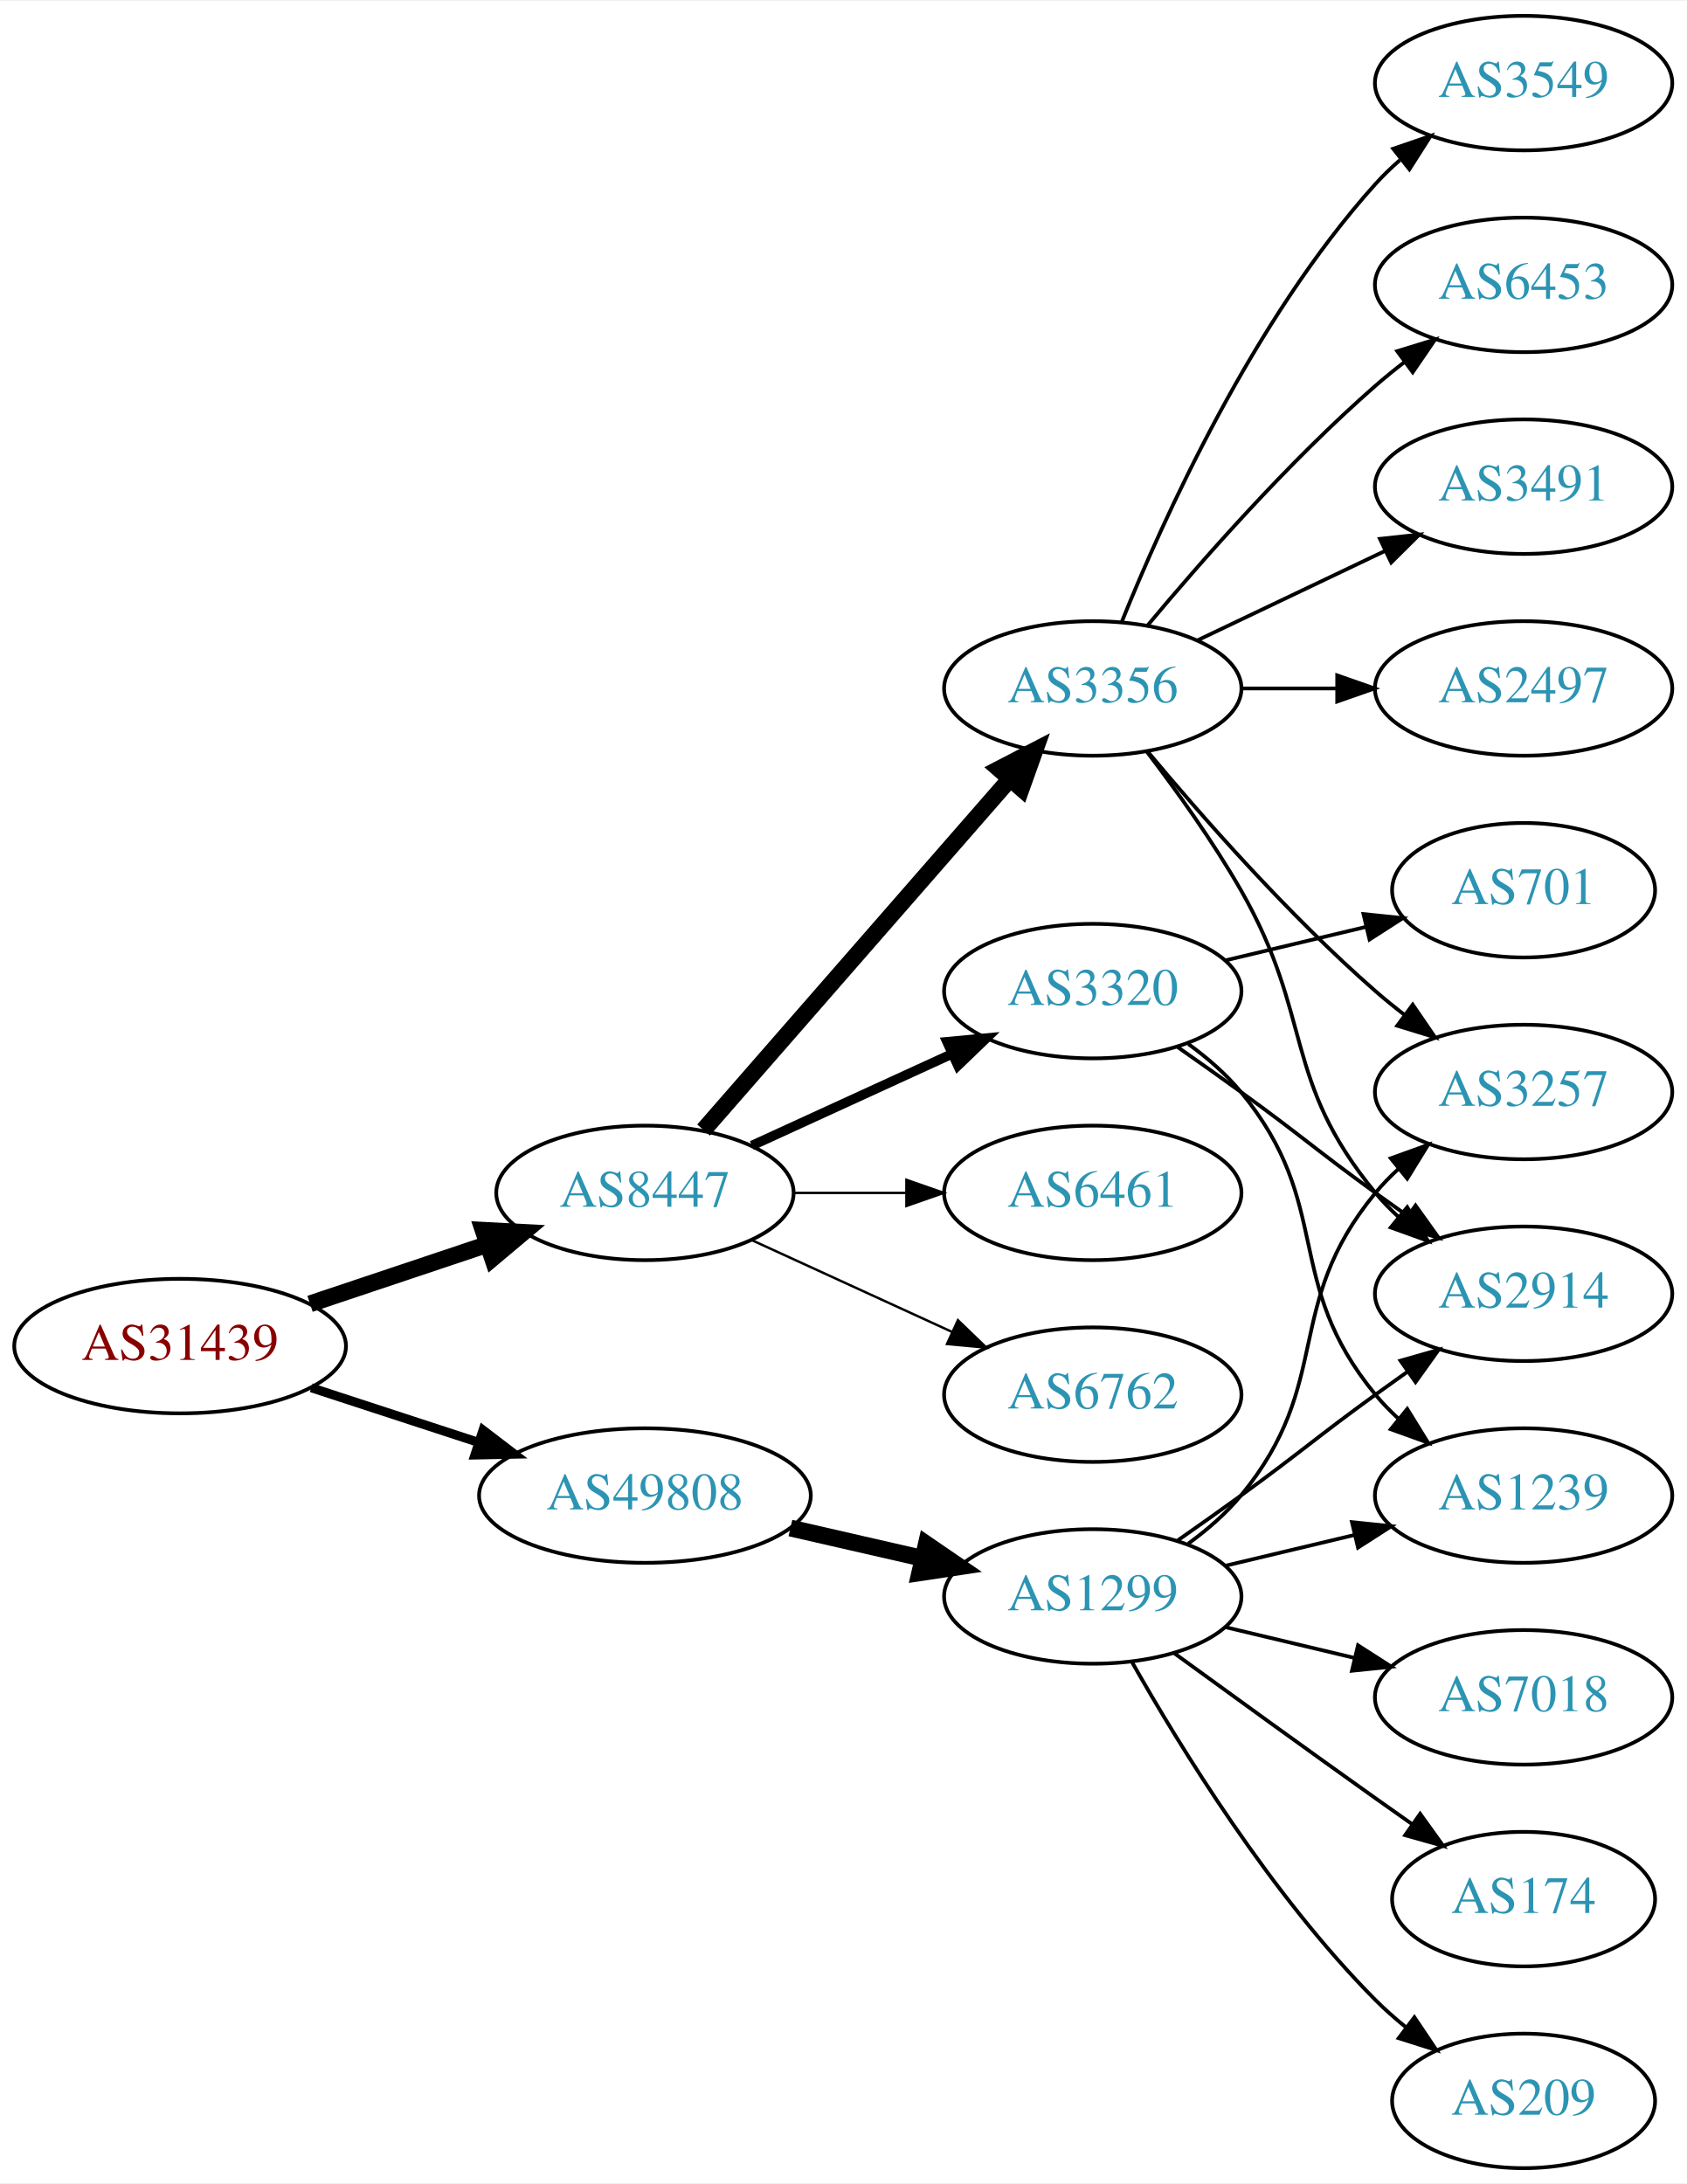
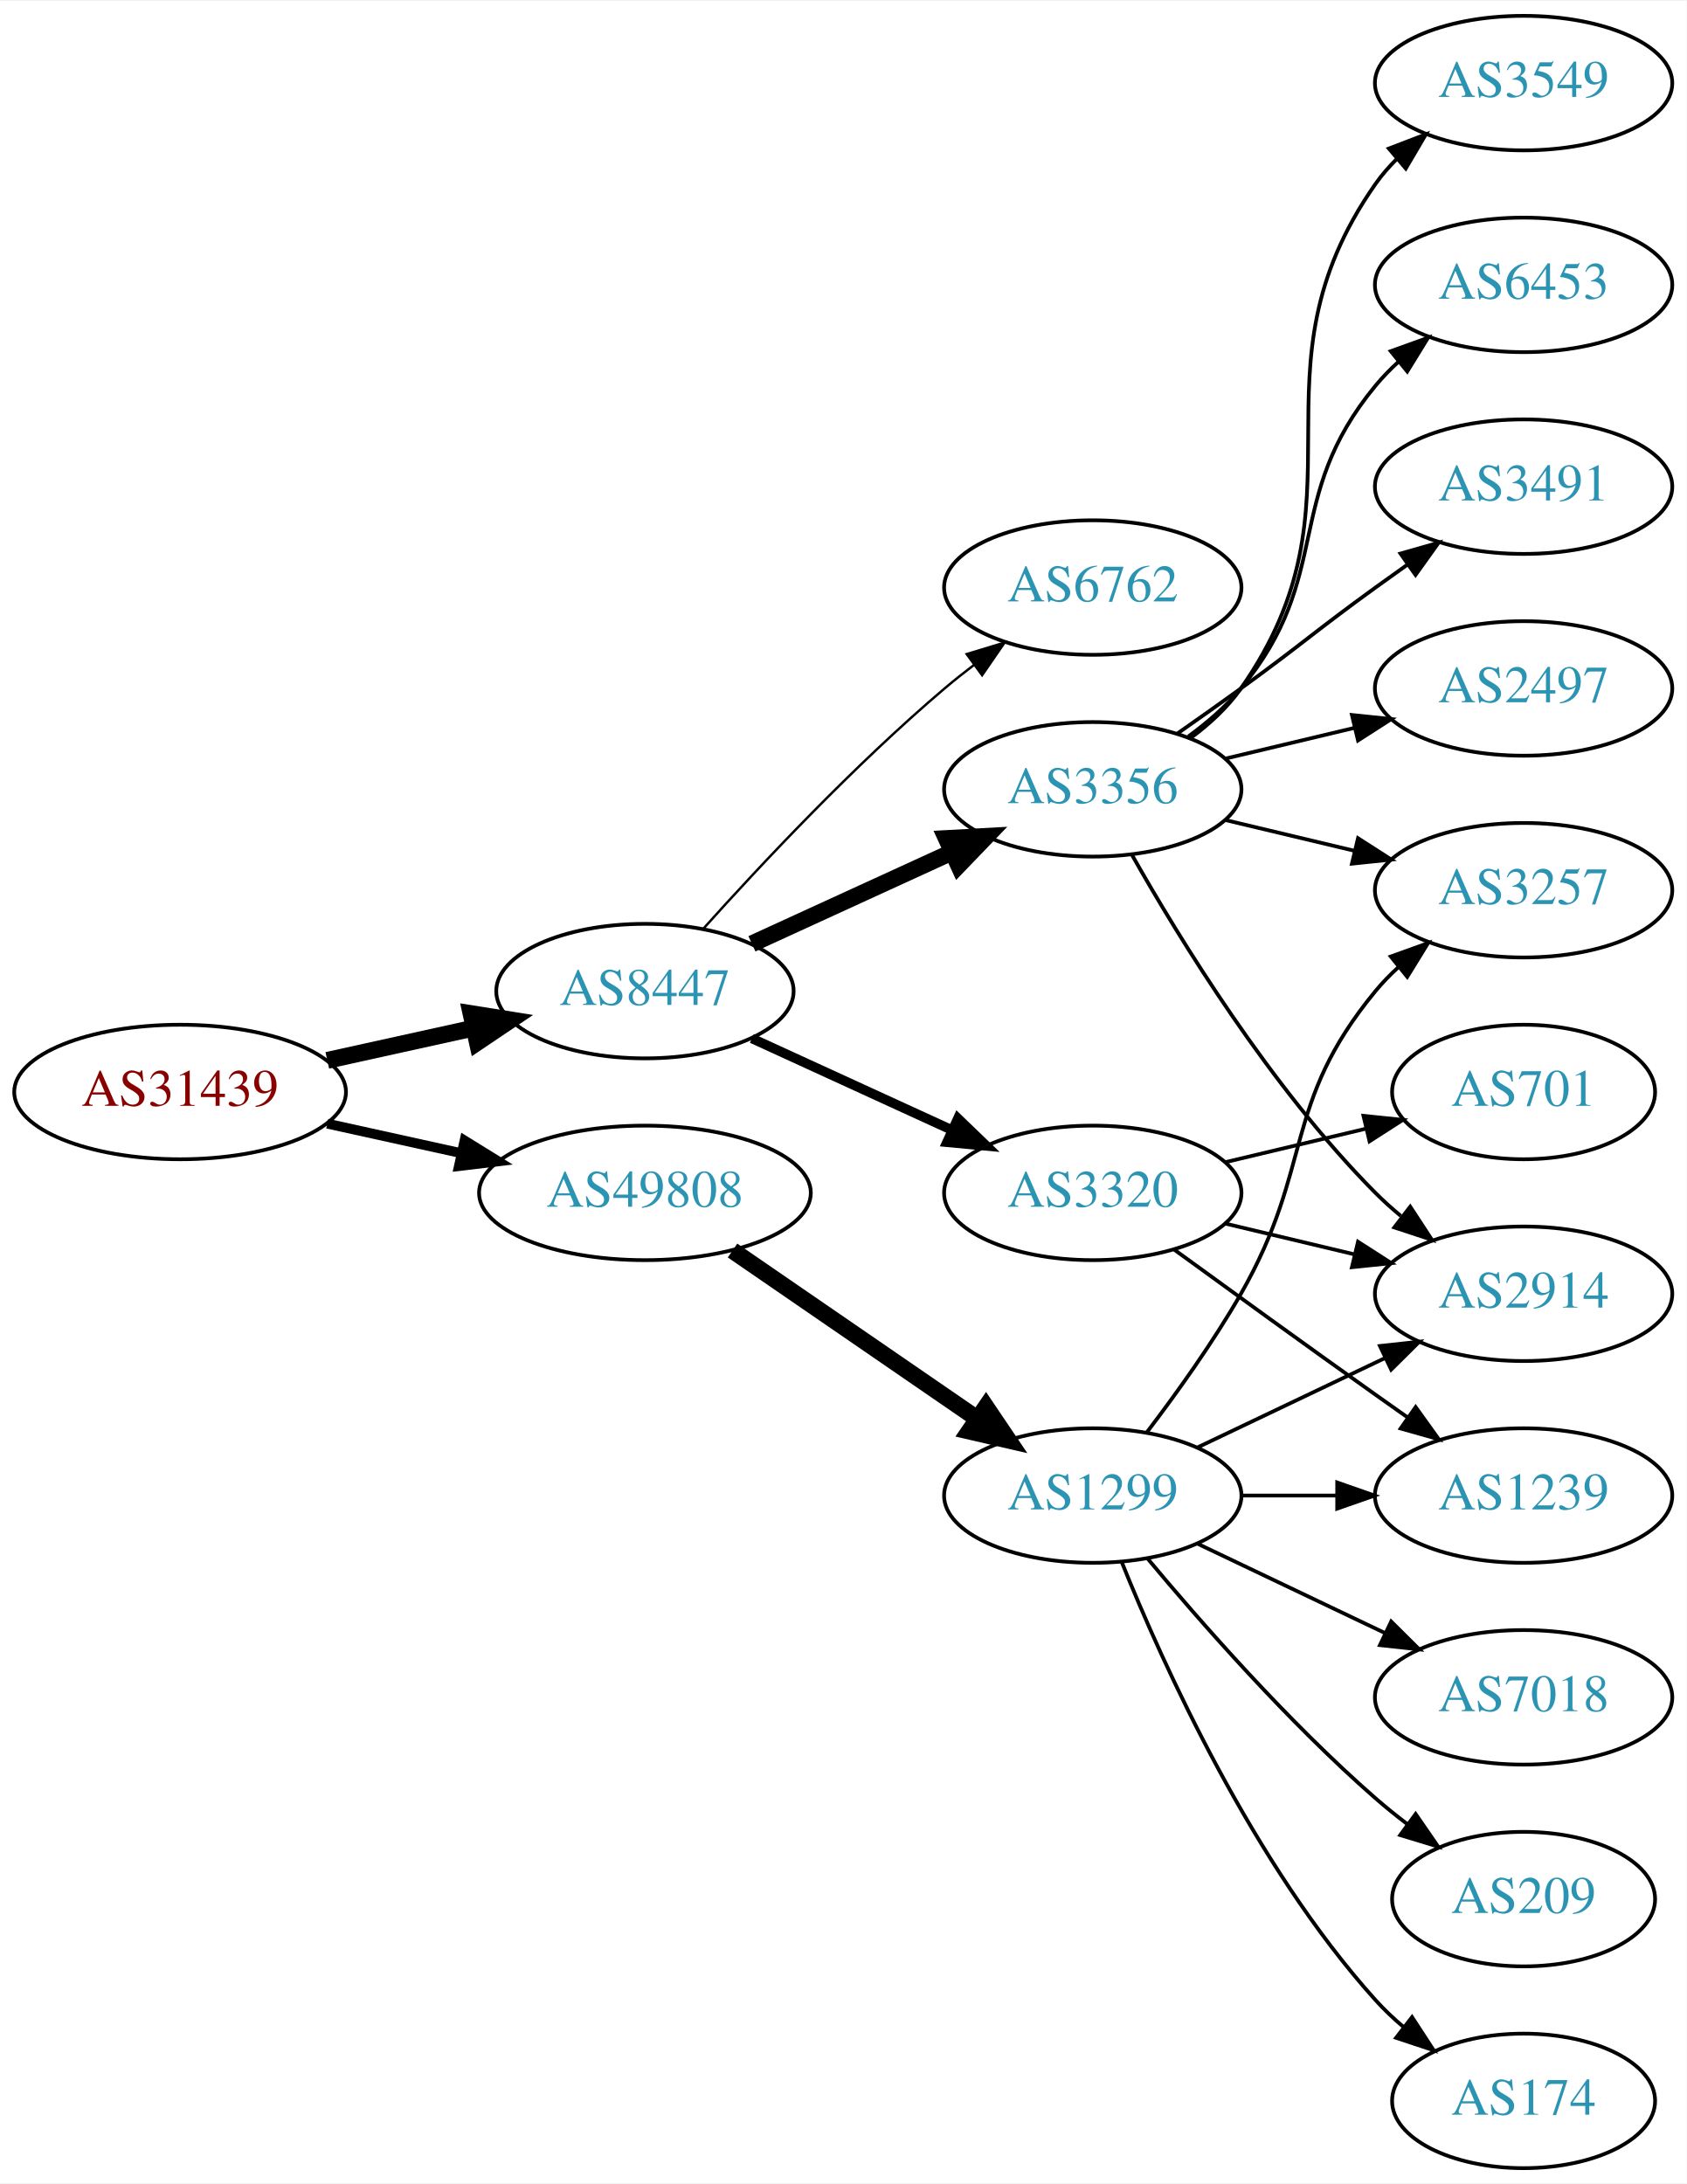
<svg xmlns="http://www.w3.org/2000/svg" xmlns:xlink="http://www.w3.org/1999/xlink" width="451pt" height="584pt" viewBox="0.00 0.00 451.37 584.00">
  <g id="graph0" class="graph" transform="scale(1 1) rotate(0) translate(4 580)">
    <polygon fill="white" stroke="none" points="-4,4 -4,-580 447.37,-580 447.37,4 -4,4" />
    <g id="node1" class="node">
      <g id="a_node1">
        <a xlink:href="/asn/31439" xlink:title="AS31439 ~ OOe Tourismus Technologie GmbH [AT]">
-           <ellipse fill="#ffffff" stroke="black" cx="44.196" cy="-220" rx="44.393" ry="18" />
-           <text text-anchor="middle" x="44.196" y="-216.3" font-family="Times,serif" font-size="14.00" fill="#880000">AS31439</text>
+           <ellipse fill="#ffffff" stroke="black" cx="44.196" cy="-288" rx="44.393" ry="18" />
+           <text text-anchor="middle" x="44.196" y="-284.3" font-family="Times,serif" font-size="14.00" fill="#880000">AS31439</text>
        </a>
      </g>
    </g>
    <g id="node2" class="node">
      <g id="a_node2">
        <a xlink:href="/asn/8447" xlink:title="AS8447 ~ A1 Telekom Austria AG [AT]">
-           <ellipse fill="#ffffff" stroke="black" cx="168.588" cy="-261" rx="39.794" ry="18" />
-           <text text-anchor="middle" x="168.588" y="-257.3" font-family="Times,serif" font-size="14.00" fill="#2c94b3">AS8447</text>
+           <ellipse fill="#ffffff" stroke="black" cx="168.588" cy="-315" rx="39.794" ry="18" />
+           <text text-anchor="middle" x="168.588" y="-311.3" font-family="Times,serif" font-size="14.00" fill="#2c94b3">AS8447</text>
        </a>
      </g>
    </g>
    <g id="edge1" class="edge">
-       <path fill="none" stroke="black" stroke-width="4.5" d="M78.964,-231.312C93.591,-236.212 110.853,-241.994 126.239,-247.148" />
-       <polygon fill="black" stroke="black" stroke-width="4.5" points="125.299,-250.986 136.032,-250.429 127.801,-243.519 125.299,-250.986" />
+       <path fill="none" stroke="black" stroke-width="4.5" d="M83.586,-296.469C95.977,-299.202 109.824,-302.257 122.644,-305.085" />
+       <polygon fill="black" stroke="black" stroke-width="4.5" points="122.045,-308.985 132.659,-307.295 123.742,-301.295 122.045,-308.985" />
    </g>
    <g id="node3" class="node">
      <g id="a_node3">
        <a xlink:href="/asn/49808" xlink:title="AS49808 ~ POWERSPEED-AS [AT]">
-           <ellipse fill="#ffffff" stroke="black" cx="168.588" cy="-180" rx="44.393" ry="18" />
-           <text text-anchor="middle" x="168.588" y="-176.3" font-family="Times,serif" font-size="14.00" fill="#2c94b3">AS49808</text>
+           <ellipse fill="#ffffff" stroke="black" cx="168.588" cy="-261" rx="44.393" ry="18" />
+           <text text-anchor="middle" x="168.588" y="-257.3" font-family="Times,serif" font-size="14.00" fill="#2c94b3">AS49808</text>
        </a>
      </g>
    </g>
    <g id="edge2" class="edge">
-       <path fill="none" stroke="black" stroke-width="2.423" d="M79.289,-208.858C93.082,-204.35 109.177,-199.09 123.819,-194.305" />
-       <polygon fill="black" stroke="black" stroke-width="2.423" points="125.26,-197.516 133.678,-191.082 123.085,-190.862 125.26,-197.516" />
+       <path fill="none" stroke="black" stroke-width="2.625" d="M83.586,-279.531C94.978,-277.018 107.6,-274.233 119.525,-271.603" />
+       <polygon fill="black" stroke="black" stroke-width="2.625" points="120.323,-275.011 129.335,-269.439 118.815,-268.175 120.323,-275.011" />
    </g>
    <g id="node4" class="node">
      <g id="a_node4">
-         <a xlink:href="/asn/6762" xlink:title="AS6762 ~ TELECOM ITALIA SPARKLE S.p.A. [IT]">
-           <ellipse fill="#ffffff" stroke="black" cx="288.431" cy="-207" rx="39.794" ry="18" />
-           <text text-anchor="middle" x="288.431" y="-203.3" font-family="Times,serif" font-size="14.00" fill="#2c94b3">AS6762</text>
+         <a xlink:href="/asn/3320" xlink:title="AS3320 ~ DTAG [DE]">
+           <ellipse fill="#ffffff" stroke="black" cx="288.431" cy="-261" rx="39.794" ry="18" />
+           <text text-anchor="middle" x="288.431" y="-257.3" font-family="Times,serif" font-size="14.00" fill="#2c94b3">AS3320</text>
        </a>
      </g>
    </g>
    <g id="edge3" class="edge">
-       <path fill="none" stroke="black" stroke-width="0.643" d="M197.217,-248.339C213.174,-241.027 233.445,-231.739 250.727,-223.819" />
-       <polygon fill="black" stroke="black" stroke-width="0.643" points="252.342,-226.929 259.975,-219.581 249.426,-220.565 252.342,-226.929" />
+       <path fill="none" stroke="black" stroke-width="2.571" d="M197.217,-302.339C213.174,-295.027 233.445,-285.739 250.727,-277.819" />
+       <polygon fill="black" stroke="black" stroke-width="2.571" points="252.342,-280.929 259.975,-273.581 249.426,-274.565 252.342,-280.929" />
    </g>
    <g id="node5" class="node">
      <g id="a_node5">
        <a xlink:href="/asn/3356" xlink:title="AS3356 ~ Level 3 Parent, LLC [US]">
-           <ellipse fill="#ffffff" stroke="black" cx="288.431" cy="-396" rx="39.794" ry="18" />
-           <text text-anchor="middle" x="288.431" y="-392.3" font-family="Times,serif" font-size="14.00" fill="#2c94b3">AS3356</text>
+           <ellipse fill="#ffffff" stroke="black" cx="288.431" cy="-369" rx="39.794" ry="18" />
+           <text text-anchor="middle" x="288.431" y="-365.3" font-family="Times,serif" font-size="14.00" fill="#2c94b3">AS3356</text>
        </a>
      </g>
    </g>
    <g id="edge4" class="edge">
-       <path fill="none" stroke="black" stroke-width="4.5" d="M184.275,-277.825C204.851,-301.397 242.389,-344.4 266.062,-371.52" />
-       <polygon fill="black" stroke="black" stroke-width="4.5" points="263.387,-374.443 272.929,-379.387 269.32,-369.264 263.387,-374.443" />
+       <path fill="none" stroke="black" stroke-width="4.5" d="M197.217,-327.661C213.174,-334.973 233.445,-344.261 250.727,-352.181" />
+       <polygon fill="black" stroke="black" stroke-width="4.5" points="249.244,-355.832 259.975,-356.419 252.524,-348.673 249.244,-355.832" />
    </g>
    <g id="node6" class="node">
      <g id="a_node6">
-         <a xlink:href="/asn/3320" xlink:title="AS3320 ~ DTAG [DE]">
-           <ellipse fill="#ffffff" stroke="black" cx="288.431" cy="-315" rx="39.794" ry="18" />
-           <text text-anchor="middle" x="288.431" y="-311.3" font-family="Times,serif" font-size="14.00" fill="#2c94b3">AS3320</text>
+         <a xlink:href="/asn/6762" xlink:title="AS6762 ~ TELECOM ITALIA SPARKLE S.p.A. [IT]">
+           <ellipse fill="#ffffff" stroke="black" cx="288.431" cy="-423" rx="39.794" ry="18" />
+           <text text-anchor="middle" x="288.431" y="-419.3" font-family="Times,serif" font-size="14.00" fill="#2c94b3">AS6762</text>
        </a>
      </g>
    </g>
    <g id="edge5" class="edge">
-       <path fill="none" stroke="black" stroke-width="2.571" d="M197.217,-273.661C213.174,-280.973 233.445,-290.261 250.727,-298.181" />
-       <polygon fill="black" stroke="black" stroke-width="2.571" points="249.426,-301.435 259.975,-302.419 252.342,-295.071 249.426,-301.435" />
+       <path fill="none" stroke="black" stroke-width="0.643" d="M184.234,-331.725C199.535,-348.765 224.632,-375.523 248.784,-396 251.281,-398.117 253.942,-400.232 256.653,-402.293" />
+       <polygon fill="black" stroke="black" stroke-width="0.643" points="254.69,-405.194 264.83,-408.266 258.819,-399.541 254.69,-405.194" />
+     </g>
+     <g id="node15" class="node">
+       <g id="a_node15">
+         <a xlink:href="/asn/1299" xlink:title="AS1299 ~ Telia Carrier [EU]">
+           <ellipse fill="#ffffff" stroke="black" cx="288.431" cy="-180" rx="39.794" ry="18" />
+           <text text-anchor="middle" x="288.431" y="-176.3" font-family="Times,serif" font-size="14.00" fill="#2c94b3">AS1299</text>
+         </a>
+       </g>
+     </g>
+     <g id="edge15" class="edge">
+       <path fill="none" stroke="black" stroke-width="4.5" d="M192.031,-245.574C210.612,-232.802 237.173,-214.545 257.553,-200.537" />
+       <polygon fill="black" stroke="black" stroke-width="4.5" points="259.856,-203.731 265.867,-194.822 255.396,-197.242 259.856,-203.731" />
    </g>
    <g id="node7" class="node">
      <g id="a_node7">
-         <a xlink:href="/asn/6461" xlink:title="AS6461 ~ Zayo Bandwidth [US]">
-           <ellipse fill="#ffffff" stroke="black" cx="288.431" cy="-261" rx="39.794" ry="18" />
-           <text text-anchor="middle" x="288.431" y="-257.3" font-family="Times,serif" font-size="14.00" fill="#2c94b3">AS6461</text>
+         <a xlink:href="/asn/2914" xlink:title="AS2914 ~ NTT America, Inc. [US]">
+           <ellipse fill="#ffffff" stroke="black" cx="403.724" cy="-234" rx="39.794" ry="18" />
+           <text text-anchor="middle" x="403.724" y="-230.3" font-family="Times,serif" font-size="14.00" fill="#2c94b3">AS2914</text>
        </a>
      </g>
    </g>
    <g id="edge6" class="edge">
-       <path fill="none" stroke="black" stroke-width="0.643" d="M208.501,-261C218.054,-261 228.404,-261 238.367,-261" />
-       <polygon fill="black" stroke="black" stroke-width="0.643" points="238.559,-264.5 248.559,-261 238.559,-257.5 238.559,-264.5" />
-     </g>
-     <g id="node16" class="node">
-       <g id="a_node16">
-         <a xlink:href="/asn/1299" xlink:title="AS1299 ~ Telia Carrier [EU]">
-           <ellipse fill="#ffffff" stroke="black" cx="288.431" cy="-153" rx="39.794" ry="18" />
-           <text text-anchor="middle" x="288.431" y="-149.3" font-family="Times,serif" font-size="14.00" fill="#2c94b3">AS1299</text>
-         </a>
-       </g>
-     </g>
-     <g id="edge16" class="edge">
-       <path fill="none" stroke="black" stroke-width="4.5" d="M207.523,-171.308C218.764,-168.733 231.176,-165.889 242.799,-163.226" />
-       <polygon fill="black" stroke="black" stroke-width="4.5" points="243.893,-167.015 252.761,-160.943 242.134,-159.339 243.893,-167.015" />
+       <path fill="none" stroke="black" d="M324.038,-252.752C334.909,-250.162 347.064,-247.265 358.506,-244.538" />
+       <polygon fill="black" stroke="black" points="359.412,-247.92 368.328,-242.197 357.789,-241.111 359.412,-247.92" />
    </g>
    <g id="node8" class="node">
      <g id="a_node8">
-         <a xlink:href="/asn/6453" xlink:title="AS6453 ~ TATA COMMUNICATIONS (AMERICA) INC [US]">
-           <ellipse fill="#ffffff" stroke="black" cx="403.724" cy="-504" rx="39.794" ry="18" />
-           <text text-anchor="middle" x="403.724" y="-500.3" font-family="Times,serif" font-size="14.00" fill="#2c94b3">AS6453</text>
+         <a xlink:href="/asn/701" xlink:title="AS701 ~ UUNET [US]">
+           <ellipse fill="#ffffff" stroke="black" cx="403.724" cy="-288" rx="35.194" ry="18" />
+           <text text-anchor="middle" x="403.724" y="-284.3" font-family="Times,serif" font-size="14.00" fill="#2c94b3">AS701</text>
        </a>
      </g>
    </g>
    <g id="edge7" class="edge">
-       <path fill="none" stroke="black" d="M303.061,-412.817C317.343,-429.929 340.89,-456.745 364.077,-477 366.543,-479.154 369.182,-481.294 371.879,-483.372" />
-       <polygon fill="black" stroke="black" points="369.904,-486.264 380.033,-489.37 374.052,-480.625 369.904,-486.264" />
+       <path fill="none" stroke="black" d="M324.038,-269.248C335.833,-272.058 349.137,-275.229 361.405,-278.153" />
+       <polygon fill="black" stroke="black" points="360.871,-281.624 371.41,-280.537 362.494,-274.814 360.871,-281.624" />
    </g>
    <g id="node9" class="node">
      <g id="a_node9">
-         <a xlink:href="/asn/3257" xlink:title="AS3257 ~ GTT [DE]">
-           <ellipse fill="#ffffff" stroke="black" cx="403.724" cy="-288" rx="39.794" ry="18" />
-           <text text-anchor="middle" x="403.724" y="-284.3" font-family="Times,serif" font-size="14.00" fill="#2c94b3">AS3257</text>
+         <a xlink:href="/asn/1239" xlink:title="AS1239 ~ Sprint [US]">
+           <ellipse fill="#ffffff" stroke="black" cx="403.724" cy="-180" rx="39.794" ry="18" />
+           <text text-anchor="middle" x="403.724" y="-176.3" font-family="Times,serif" font-size="14.00" fill="#2c94b3">AS1239</text>
        </a>
      </g>
    </g>
    <g id="edge8" class="edge">
-       <path fill="none" stroke="black" d="M303.061,-379.183C317.343,-362.071 340.89,-335.255 364.077,-315 366.543,-312.846 369.182,-310.706 371.879,-308.628" />
-       <polygon fill="black" stroke="black" points="374.052,-311.375 380.033,-302.63 369.904,-305.736 374.052,-311.375" />
+       <path fill="none" stroke="black" d="M310.279,-245.778C325.213,-234.909 345.827,-219.975 364.077,-207 366.898,-204.995 369.841,-202.915 372.789,-200.841" />
+       <polygon fill="black" stroke="black" points="374.835,-203.681 381.013,-195.074 370.816,-197.95 374.835,-203.681" />
+     </g>
+     <g id="edge10" class="edge">
+       <path fill="none" stroke="black" d="M298.891,-351.51C311.672,-328.904 336.105,-289.114 364.077,-261 366.188,-258.879 368.484,-256.812 370.87,-254.829" />
+       <polygon fill="black" stroke="black" points="373.385,-257.31 379.185,-248.444 369.122,-251.758 373.385,-257.31" />
    </g>
    <g id="node10" class="node">
      <g id="a_node10">
+         <a xlink:href="/asn/3257" xlink:title="AS3257 ~ GTT [DE]">
+           <ellipse fill="#ffffff" stroke="black" cx="403.724" cy="-342" rx="39.794" ry="18" />
+           <text text-anchor="middle" x="403.724" y="-338.3" font-family="Times,serif" font-size="14.00" fill="#2c94b3">AS3257</text>
+         </a>
+       </g>
+     </g>
+     <g id="edge9" class="edge">
+       <path fill="none" stroke="black" d="M324.038,-360.752C334.909,-358.162 347.064,-355.265 358.506,-352.538" />
+       <polygon fill="black" stroke="black" points="359.412,-355.92 368.328,-350.197 357.789,-349.111 359.412,-355.92" />
+     </g>
+     <g id="node11" class="node">
+       <g id="a_node11">
        <a xlink:href="/asn/3491" xlink:title="AS3491 ~ PCCW Global, Inc. [US]">
          <ellipse fill="#ffffff" stroke="black" cx="403.724" cy="-450" rx="39.794" ry="18" />
          <text text-anchor="middle" x="403.724" y="-446.3" font-family="Times,serif" font-size="14.00" fill="#2c94b3">AS3491</text>
        </a>
      </g>
    </g>
-     <g id="edge9" class="edge">
-       <path fill="none" stroke="black" d="M316.567,-408.934C331.561,-416.081 350.382,-425.052 366.605,-432.785" />
-       <polygon fill="black" stroke="black" points="365.276,-436.028 375.809,-437.171 368.288,-429.709 365.276,-436.028" />
-     </g>
-     <g id="node11" class="node">
-       <g id="a_node11">
+     <g id="edge11" class="edge">
+       <path fill="none" stroke="black" d="M311.188,-384.009C316.722,-387.879 322.641,-392.064 328.077,-396 344.277,-407.729 347.877,-411.271 364.077,-423 366.88,-425.029 369.812,-427.125 372.752,-429.21" />
+       <polygon fill="black" stroke="black" points="370.775,-432.097 380.967,-434.991 374.803,-426.373 370.775,-432.097" />
+     </g>
+     <g id="node12" class="node">
+       <g id="a_node12">
        <a xlink:href="/asn/2497" xlink:title="AS2497 ~ Internet Initiative Japan Inc. [JP]">
          <ellipse fill="#ffffff" stroke="black" cx="403.724" cy="-396" rx="39.794" ry="18" />
          <text text-anchor="middle" x="403.724" y="-392.3" font-family="Times,serif" font-size="14.00" fill="#2c94b3">AS2497</text>
        </a>
      </g>
    </g>
-     <g id="edge10" class="edge">
-       <path fill="none" stroke="black" d="M328.103,-396C336.306,-396 345.07,-396 353.602,-396" />
-       <polygon fill="black" stroke="black" points="353.841,-399.5 363.841,-396 353.841,-392.5 353.841,-399.5" />
-     </g>
-     <g id="node12" class="node">
-       <g id="a_node12">
-         <a xlink:href="/asn/2914" xlink:title="AS2914 ~ NTT America, Inc. [US]">
-           <ellipse fill="#ffffff" stroke="black" cx="403.724" cy="-234" rx="39.794" ry="18" />
-           <text text-anchor="middle" x="403.724" y="-230.3" font-family="Times,serif" font-size="14.00" fill="#2c94b3">AS2914</text>
-         </a>
-       </g>
-     </g>
-     <g id="edge11" class="edge">
-       <path fill="none" stroke="black" d="M302.892,-379.087C310.785,-368.73 320.634,-355.008 328.077,-342 347.642,-307.806 339.013,-291.394 364.077,-261 365.932,-258.75 368.02,-256.604 370.238,-254.576" />
-       <polygon fill="black" stroke="black" points="372.587,-257.177 378.143,-248.156 368.174,-251.744 372.587,-257.177" />
+     <g id="edge12" class="edge">
+       <path fill="none" stroke="black" d="M324.038,-377.248C334.909,-379.838 347.064,-382.735 358.506,-385.462" />
+       <polygon fill="black" stroke="black" points="357.789,-388.889 368.328,-387.803 359.412,-382.08 357.789,-388.889" />
    </g>
    <g id="node13" class="node">
      <g id="a_node13">
        <a xlink:href="/asn/3549" xlink:title="AS3549 ~ Level 3 Parent, LLC [US]">
          <ellipse fill="#ffffff" stroke="black" cx="403.724" cy="-558" rx="39.794" ry="18" />
          <text text-anchor="middle" x="403.724" y="-554.3" font-family="Times,serif" font-size="14.00" fill="#2c94b3">AS3549</text>
        </a>
      </g>
    </g>
-     <g id="edge12" class="edge">
-       <path fill="none" stroke="black" d="M296.179,-413.787C307.23,-441.243 331.283,-494.578 364.077,-531 366.08,-533.224 368.298,-535.363 370.631,-537.397" />
-       <polygon fill="black" stroke="black" points="368.829,-540.433 378.85,-543.873 373.161,-534.935 368.829,-540.433" />
-     </g>
-     <g id="edge15" class="edge">
-       <path fill="none" stroke="black" d="M311.188,-299.991C316.722,-296.121 322.641,-291.936 328.077,-288 344.277,-276.271 347.877,-272.729 364.077,-261 366.88,-258.971 369.812,-256.875 372.752,-254.79" />
-       <polygon fill="black" stroke="black" points="374.803,-257.627 380.967,-249.009 370.775,-251.903 374.803,-257.627" />
+     <g id="edge13" class="edge">
+       <path fill="none" stroke="black" d="M314.59,-382.716C319.654,-386.455 324.51,-390.904 328.077,-396 363.691,-446.869 328.464,-480.131 364.077,-531 365.75,-533.389 367.705,-535.635 369.832,-537.733" />
+       <polygon fill="black" stroke="black" points="367.672,-540.49 377.564,-544.284 372.196,-535.149 367.672,-540.49" />
    </g>
    <g id="node14" class="node">
      <g id="a_node14">
-         <a xlink:href="/asn/701" xlink:title="AS701 ~ UUNET [US]">
-           <ellipse fill="#ffffff" stroke="black" cx="403.724" cy="-342" rx="35.194" ry="18" />
-           <text text-anchor="middle" x="403.724" y="-338.3" font-family="Times,serif" font-size="14.00" fill="#2c94b3">AS701</text>
-         </a>
-       </g>
-     </g>
-     <g id="edge13" class="edge">
-       <path fill="none" stroke="black" d="M324.038,-323.248C335.833,-326.058 349.137,-329.229 361.405,-332.153" />
-       <polygon fill="black" stroke="black" points="360.871,-335.624 371.41,-334.537 362.494,-328.814 360.871,-335.624" />
-     </g>
-     <g id="node15" class="node">
-       <g id="a_node15">
-         <a xlink:href="/asn/1239" xlink:title="AS1239 ~ Sprint [US]">
-           <ellipse fill="#ffffff" stroke="black" cx="403.724" cy="-180" rx="39.794" ry="18" />
-           <text text-anchor="middle" x="403.724" y="-176.3" font-family="Times,serif" font-size="14.00" fill="#2c94b3">AS1239</text>
+         <a xlink:href="/asn/6453" xlink:title="AS6453 ~ TATA COMMUNICATIONS (AMERICA) INC [US]">
+           <ellipse fill="#ffffff" stroke="black" cx="403.724" cy="-504" rx="39.794" ry="18" />
+           <text text-anchor="middle" x="403.724" y="-500.3" font-family="Times,serif" font-size="14.00" fill="#2c94b3">AS6453</text>
        </a>
      </g>
    </g>
    <g id="edge14" class="edge">
-       <path fill="none" stroke="black" d="M314.012,-300.844C319.106,-297.128 324.12,-292.799 328.077,-288 353.142,-257.606 339.013,-237.394 364.077,-207 365.932,-204.75 368.02,-202.604 370.238,-200.576" />
-       <polygon fill="black" stroke="black" points="372.587,-203.177 378.143,-194.156 368.174,-197.744 372.587,-203.177" />
+       <path fill="none" stroke="black" d="M314.012,-383.156C319.106,-386.872 324.12,-391.201 328.077,-396 353.142,-426.394 339.013,-446.606 364.077,-477 365.932,-479.25 368.02,-481.396 370.238,-483.424" />
+       <polygon fill="black" stroke="black" points="368.174,-486.256 378.143,-489.844 372.587,-480.823 368.174,-486.256" />
    </g>
    <g id="edge18" class="edge">
-       <path fill="none" stroke="black" d="M314.012,-167.156C319.106,-170.872 324.12,-175.201 328.077,-180 353.142,-210.394 339.013,-230.606 364.077,-261 365.932,-263.25 368.02,-265.396 370.238,-267.424" />
-       <polygon fill="black" stroke="black" points="368.174,-270.256 378.143,-273.844 372.587,-264.823 368.174,-270.256" />
-     </g>
-     <g id="edge19" class="edge">
-       <path fill="none" stroke="black" d="M311.188,-168.009C316.722,-171.879 322.641,-176.064 328.077,-180 344.277,-191.729 347.877,-195.271 364.077,-207 366.88,-209.029 369.812,-211.125 372.752,-213.21" />
-       <polygon fill="black" stroke="black" points="370.775,-216.097 380.967,-218.991 374.803,-210.373 370.775,-216.097" />
-     </g>
-     <g id="edge21" class="edge">
-       <path fill="none" stroke="black" d="M324.038,-161.248C334.909,-163.838 347.064,-166.735 358.506,-169.462" />
-       <polygon fill="black" stroke="black" points="357.789,-172.889 368.328,-171.803 359.412,-166.08 357.789,-172.889" />
+       <path fill="none" stroke="black" d="M316.567,-192.934C331.561,-200.081 350.382,-209.052 366.605,-216.785" />
+       <polygon fill="black" stroke="black" points="365.276,-220.028 375.809,-221.171 368.288,-213.709 365.276,-220.028" />
+     </g>
+     <g id="edge17" class="edge">
+       <path fill="none" stroke="black" d="M328.103,-180C336.306,-180 345.07,-180 353.602,-180" />
+       <polygon fill="black" stroke="black" points="353.841,-183.5 363.841,-180 353.841,-176.5 353.841,-183.5" />
+     </g>
+     <g id="edge20" class="edge">
+       <path fill="none" stroke="black" d="M302.892,-196.913C310.785,-207.27 320.634,-220.992 328.077,-234 347.642,-268.194 339.013,-284.606 364.077,-315 365.932,-317.25 368.02,-319.396 370.238,-321.424" />
+       <polygon fill="black" stroke="black" points="368.174,-324.256 378.143,-327.844 372.587,-318.823 368.174,-324.256" />
+     </g>
+     <g id="node16" class="node">
+       <g id="a_node16">
+         <a xlink:href="/asn/174" xlink:title="AS174 ~ Cogent Communications [US]">
+           <ellipse fill="#ffffff" stroke="black" cx="403.724" cy="-18" rx="35.194" ry="18" />
+           <text text-anchor="middle" x="403.724" y="-14.3" font-family="Times,serif" font-size="14.00" fill="#2c94b3">AS174</text>
+         </a>
+       </g>
+     </g>
+     <g id="edge16" class="edge">
+       <path fill="none" stroke="black" d="M296.179,-162.213C307.23,-134.757 331.283,-81.422 364.077,-45 366.393,-42.428 368.998,-39.969 371.733,-37.657" />
+       <polygon fill="black" stroke="black" points="373.871,-40.428 379.656,-31.552 369.599,-34.883 373.871,-40.428" />
    </g>
    <g id="node17" class="node">
      <g id="a_node17">
        <a xlink:href="/asn/7018" xlink:title="AS7018 ~ AT&amp;T Services, Inc. [US]">
          <ellipse fill="#ffffff" stroke="black" cx="403.724" cy="-126" rx="39.794" ry="18" />
          <text text-anchor="middle" x="403.724" y="-122.3" font-family="Times,serif" font-size="14.00" fill="#2c94b3">AS7018</text>
        </a>
      </g>
    </g>
-     <g id="edge17" class="edge">
-       <path fill="none" stroke="black" d="M324.038,-144.752C334.909,-142.162 347.064,-139.265 358.506,-136.538" />
-       <polygon fill="black" stroke="black" points="359.412,-139.92 368.328,-134.197 357.789,-133.111 359.412,-139.92" />
+     <g id="edge19" class="edge">
+       <path fill="none" stroke="black" d="M316.567,-167.066C331.561,-159.919 350.382,-150.948 366.605,-143.215" />
+       <polygon fill="black" stroke="black" points="368.288,-146.291 375.809,-138.829 365.276,-139.972 368.288,-146.291" />
    </g>
    <g id="node18" class="node">
      <g id="a_node18">
-         <a xlink:href="/asn/174" xlink:title="AS174 ~ Cogent Communications [US]">
+         <a xlink:href="/asn/209" xlink:title="AS209 ~ CenturyLink Communications, LLC [US]">
          <ellipse fill="#ffffff" stroke="black" cx="403.724" cy="-72" rx="35.194" ry="18" />
-           <text text-anchor="middle" x="403.724" y="-68.3" font-family="Times,serif" font-size="14.00" fill="#2c94b3">AS174</text>
-         </a>
-       </g>
-     </g>
-     <g id="edge20" class="edge">
-       <path fill="none" stroke="black" d="M310.279,-137.778C325.213,-126.909 345.827,-111.975 364.077,-99 367.288,-96.718 370.657,-94.339 374.011,-91.982" />
-       <polygon fill="black" stroke="black" points="376.039,-94.834 382.222,-86.23 372.023,-89.101 376.039,-94.834" />
-     </g>
-     <g id="node19" class="node">
-       <g id="a_node19">
-         <a xlink:href="/asn/209" xlink:title="AS209 ~ CenturyLink Communications, LLC [US]">
-           <ellipse fill="#ffffff" stroke="black" cx="403.724" cy="-18" rx="35.194" ry="18" />
-           <text text-anchor="middle" x="403.724" y="-14.3" font-family="Times,serif" font-size="14.00" fill="#2c94b3">AS209</text>
-         </a>
-       </g>
-     </g>
-     <g id="edge22" class="edge">
-       <path fill="none" stroke="black" d="M298.891,-135.51C311.672,-112.904 336.105,-73.114 364.077,-45 366.578,-42.487 369.338,-40.051 372.199,-37.739" />
-       <polygon fill="black" stroke="black" points="374.5,-40.389 380.396,-31.587 370.298,-34.79 374.5,-40.389" />
+           <text text-anchor="middle" x="403.724" y="-68.3" font-family="Times,serif" font-size="14.00" fill="#2c94b3">AS209</text>
+         </a>
+       </g>
+     </g>
+     <g id="edge21" class="edge">
+       <path fill="none" stroke="black" d="M303.061,-163.183C317.343,-146.071 340.89,-119.255 364.077,-99 366.747,-96.668 369.62,-94.352 372.55,-92.114" />
+       <polygon fill="black" stroke="black" points="374.828,-94.784 380.841,-86.061 370.701,-89.13 374.828,-94.784" />
    </g>
  </g>
</svg>
